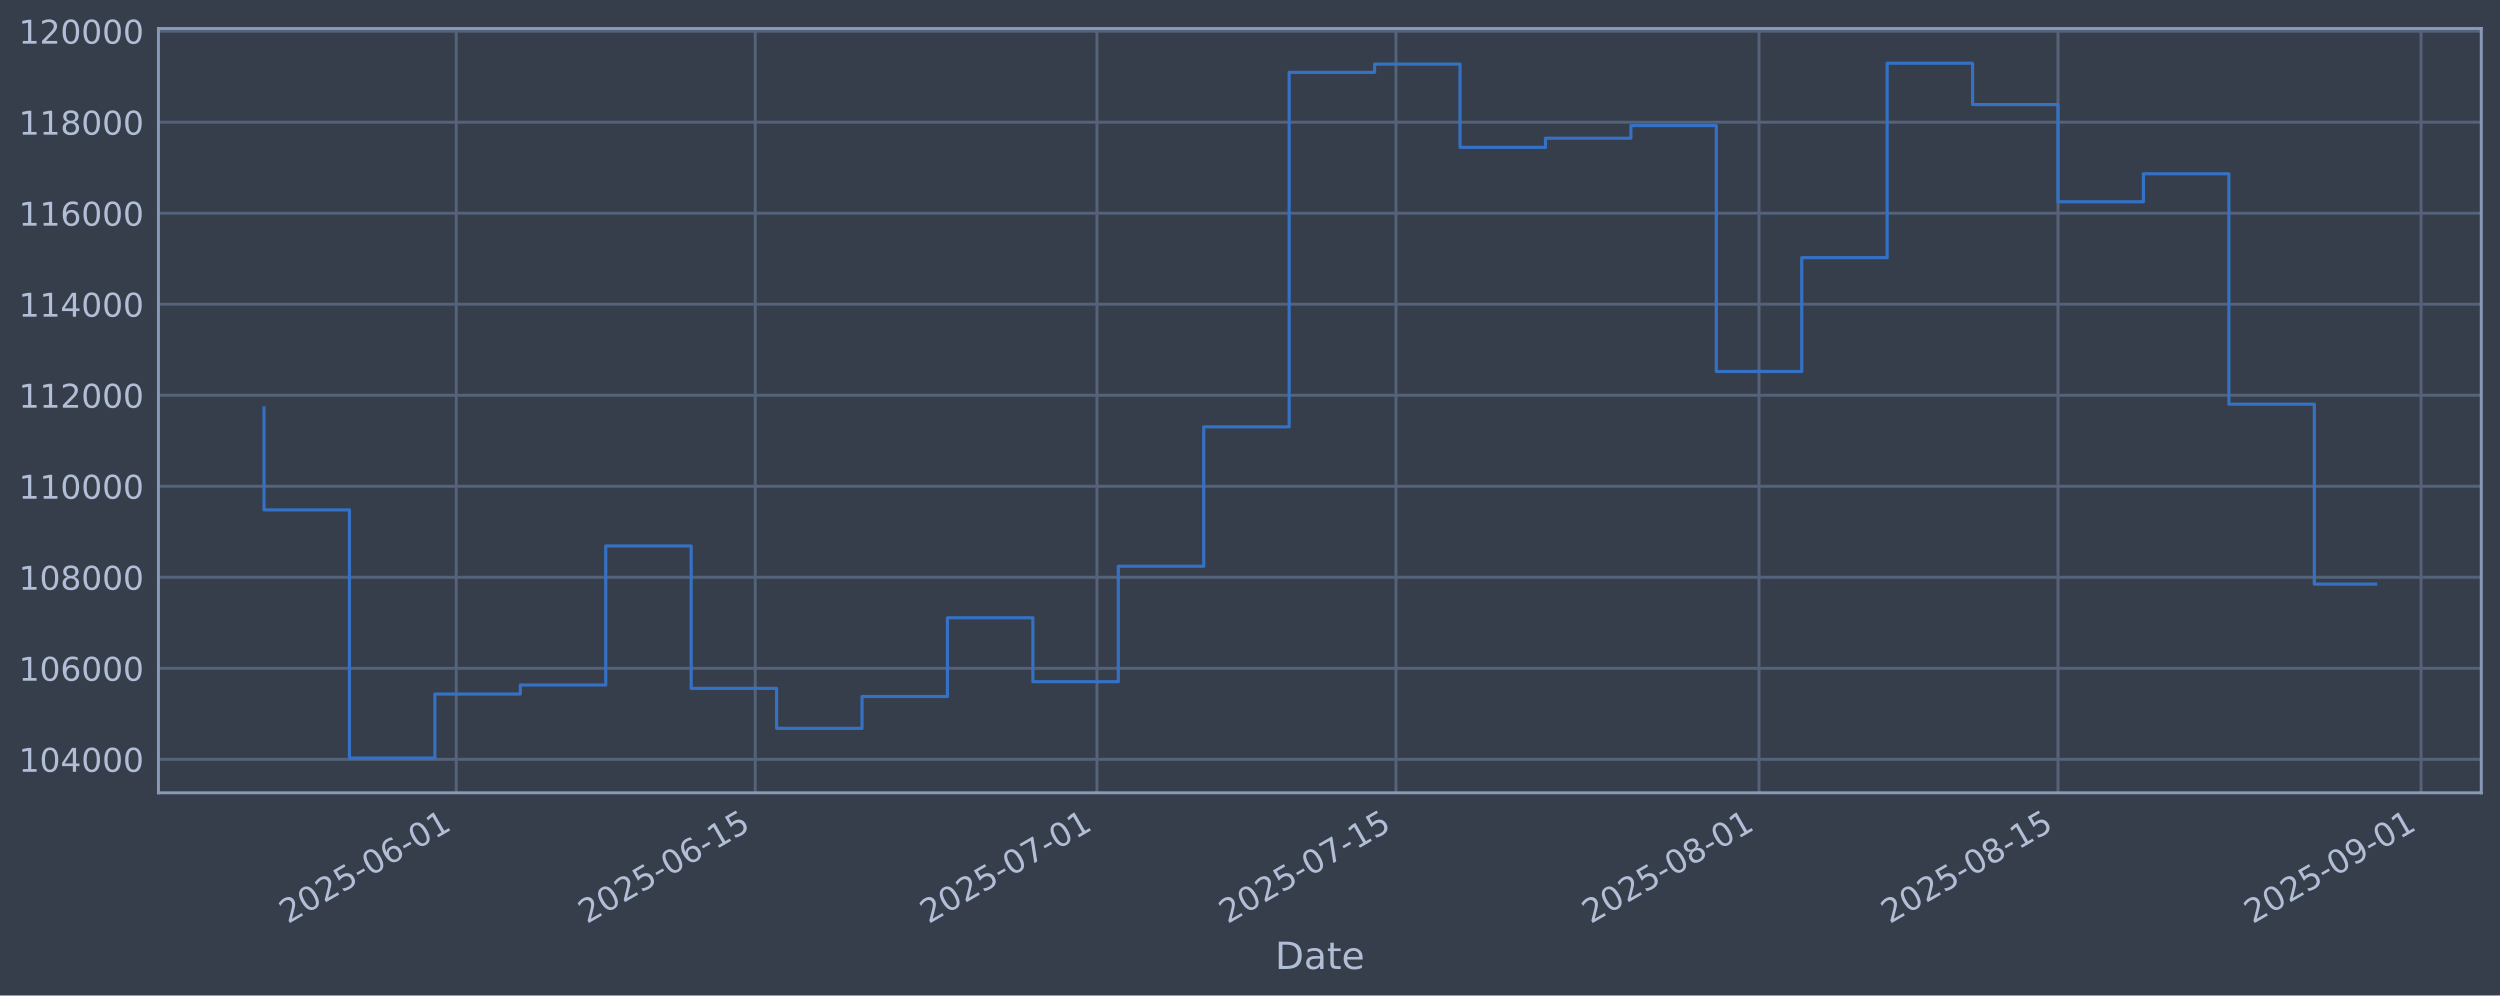
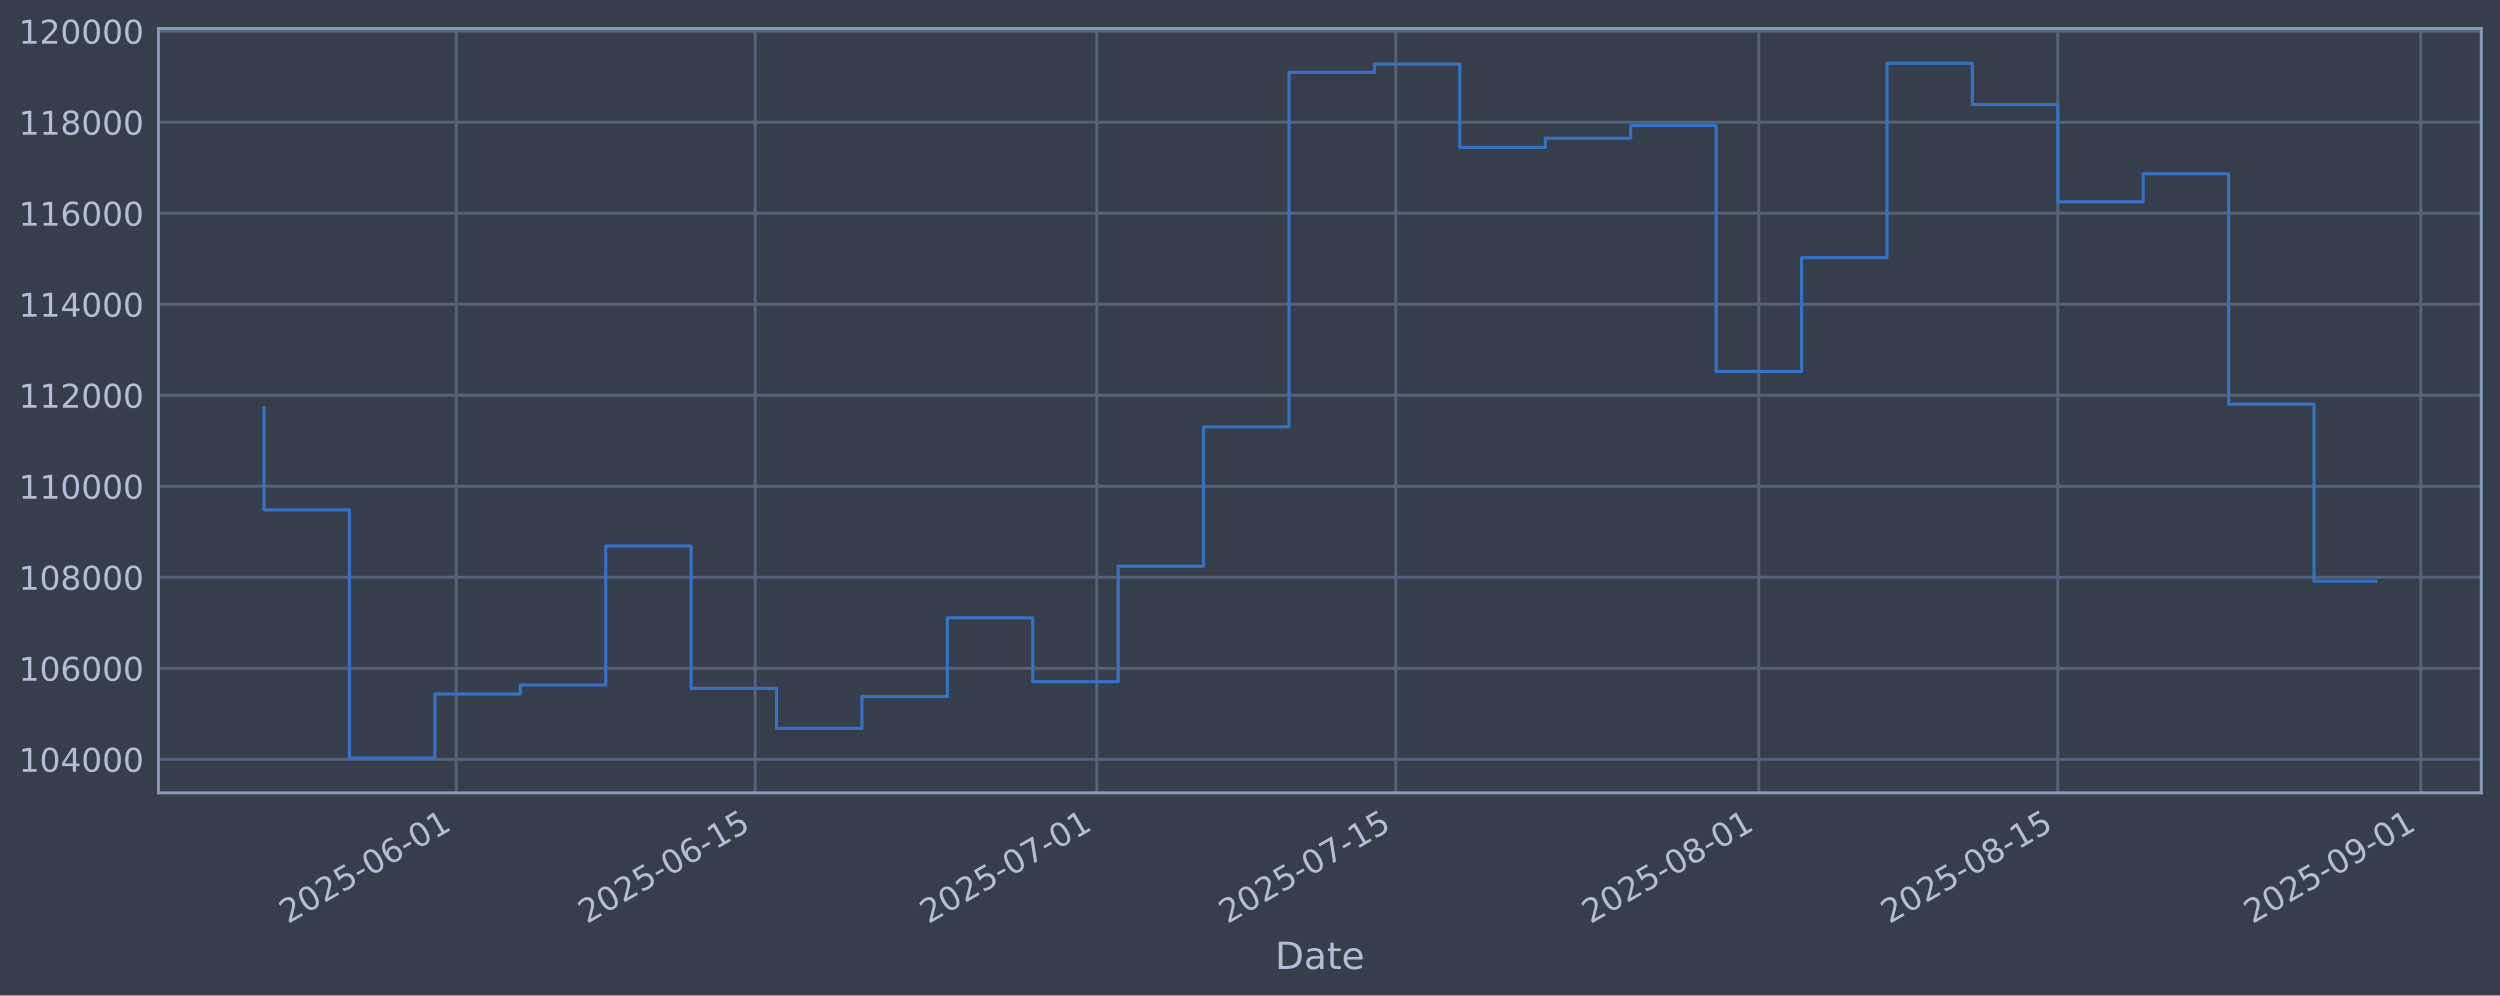
<svg xmlns="http://www.w3.org/2000/svg" xmlns:xlink="http://www.w3.org/1999/xlink" width="960.9pt" height="382.628pt" viewBox="0 0 960.9 382.628" version="1.1">
  <defs>
    <style type="text/css">*{stroke-linejoin: round; stroke-linecap: butt}</style>
  </defs>
  <g id="figure_1">
    <g id="patch_1">
      <path d="M 0 382.628  L 960.9 382.628  L 960.9 0  L 0 0  z " style="fill: #373e4b" />
    </g>
    <g id="axes_1">
      <g id="patch_2">
        <path d="M 60.901 304.718  L 953.701 304.718  L 953.701 10.958  L 60.901 10.958  z " style="fill: #373e4b" />
      </g>
      <g id="matplotlib.axis_1">
        <g id="xtick_1">
          <g id="line2d_1">
-             <path d="M 175.361 304.718  L 175.361 10.958  " clip-path="url(#pbf0af73d80)" style="fill: none; stroke: #546379; stroke-width: 1.12; stroke-linecap: square" />
+             <path d="M 175.351 304.718  L 175.351 10.958  " clip-path="url(#paccf945854)" style="fill: none; stroke: #546379; stroke-width: 1.12; stroke-linecap: square" />
          </g>
          <g id="line2d_2" />
          <g id="text_1">
-             <g style="fill: #b1bed6" transform="translate(110.6358 355.2226) rotate(-30) scale(0.126 -0.126)">
+             <g style="fill: #b1bed6" transform="translate(110.6256 355.2226) rotate(-30) scale(0.126 -0.126)">
              <defs>
                <path id="DejaVuSans-32" d="M 1228 531  L 3431 531  L 3431 0  L 469 0  L 469 531  Q 828 903 1448 1529  Q 2069 2156 2228 2338  Q 2531 2678 2651 2914  Q 2772 3150 2772 3378  Q 2772 3750 2511 3984  Q 2250 4219 1831 4219  Q 1534 4219 1204 4116  Q 875 4013 500 3803  L 500 4441  Q 881 4594 1212 4672  Q 1544 4750 1819 4750  Q 2544 4750 2975 4387  Q 3406 4025 3406 3419  Q 3406 3131 3298 2873  Q 3191 2616 2906 2266  Q 2828 2175 2409 1742  Q 1991 1309 1228 531  z " transform="scale(0.015625)" />
                <path id="DejaVuSans-30" d="M 2034 4250  Q 1547 4250 1301 3770  Q 1056 3291 1056 2328  Q 1056 1369 1301 889  Q 1547 409 2034 409  Q 2525 409 2770 889  Q 3016 1369 3016 2328  Q 3016 3291 2770 3770  Q 2525 4250 2034 4250  z M 2034 4750  Q 2819 4750 3233 4129  Q 3647 3509 3647 2328  Q 3647 1150 3233 529  Q 2819 -91 2034 -91  Q 1250 -91 836 529  Q 422 1150 422 2328  Q 422 3509 836 4129  Q 1250 4750 2034 4750  z " transform="scale(0.015625)" />
                <path id="DejaVuSans-35" d="M 691 4666  L 3169 4666  L 3169 4134  L 1269 4134  L 1269 2991  Q 1406 3038 1543 3061  Q 1681 3084 1819 3084  Q 2600 3084 3056 2656  Q 3513 2228 3513 1497  Q 3513 744 3044 326  Q 2575 -91 1722 -91  Q 1428 -91 1123 -41  Q 819 9 494 109  L 494 744  Q 775 591 1075 516  Q 1375 441 1709 441  Q 2250 441 2565 725  Q 2881 1009 2881 1497  Q 2881 1984 2565 2268  Q 2250 2553 1709 2553  Q 1456 2553 1204 2497  Q 953 2441 691 2322  L 691 4666  z " transform="scale(0.015625)" />
                <path id="DejaVuSans-2d" d="M 313 2009  L 1997 2009  L 1997 1497  L 313 1497  L 313 2009  z " transform="scale(0.015625)" />
                <path id="DejaVuSans-36" d="M 2113 2584  Q 1688 2584 1439 2293  Q 1191 2003 1191 1497  Q 1191 994 1439 701  Q 1688 409 2113 409  Q 2538 409 2786 701  Q 3034 994 3034 1497  Q 3034 2003 2786 2293  Q 2538 2584 2113 2584  z M 3366 4563  L 3366 3988  Q 3128 4100 2886 4159  Q 2644 4219 2406 4219  Q 1781 4219 1451 3797  Q 1122 3375 1075 2522  Q 1259 2794 1537 2939  Q 1816 3084 2150 3084  Q 2853 3084 3261 2657  Q 3669 2231 3669 1497  Q 3669 778 3244 343  Q 2819 -91 2113 -91  Q 1303 -91 875 529  Q 447 1150 447 2328  Q 447 3434 972 4092  Q 1497 4750 2381 4750  Q 2619 4750 2861 4703  Q 3103 4656 3366 4563  z " transform="scale(0.015625)" />
                <path id="DejaVuSans-31" d="M 794 531  L 1825 531  L 1825 4091  L 703 3866  L 703 4441  L 1819 4666  L 2450 4666  L 2450 531  L 3481 531  L 3481 0  L 794 0  L 794 531  z " transform="scale(0.015625)" />
              </defs>
              <use xlink:href="#DejaVuSans-32" />
              <use xlink:href="#DejaVuSans-30" transform="translate(63.62305 0)" />
              <use xlink:href="#DejaVuSans-32" transform="translate(127.2461 0)" />
              <use xlink:href="#DejaVuSans-35" transform="translate(190.8691 0)" />
              <use xlink:href="#DejaVuSans-2d" transform="translate(254.4922 0)" />
              <use xlink:href="#DejaVuSans-30" transform="translate(290.5762 0)" />
              <use xlink:href="#DejaVuSans-36" transform="translate(354.1992 0)" />
              <use xlink:href="#DejaVuSans-2d" transform="translate(417.8223 0)" />
              <use xlink:href="#DejaVuSans-30" transform="translate(453.9062 0)" />
              <use xlink:href="#DejaVuSans-31" transform="translate(517.5293 0)" />
            </g>
          </g>
        </g>
        <g id="xtick_2">
          <g id="line2d_3">
-             <path d="M 290.284 304.718  L 290.284 10.958  " clip-path="url(#pbf0af73d80)" style="fill: none; stroke: #546379; stroke-width: 1.12; stroke-linecap: square" />
+             <path d="M 290.258 304.718  L 290.258 10.958  " clip-path="url(#paccf945854)" style="fill: none; stroke: #546379; stroke-width: 1.12; stroke-linecap: square" />
          </g>
          <g id="line2d_4" />
          <g id="text_2">
-             <g style="fill: #b1bed6" transform="translate(225.5586 355.2226) rotate(-30) scale(0.126 -0.126)">
+             <g style="fill: #b1bed6" transform="translate(225.5326 355.2226) rotate(-30) scale(0.126 -0.126)">
              <use xlink:href="#DejaVuSans-32" />
              <use xlink:href="#DejaVuSans-30" transform="translate(63.62305 0)" />
              <use xlink:href="#DejaVuSans-32" transform="translate(127.2461 0)" />
              <use xlink:href="#DejaVuSans-35" transform="translate(190.8691 0)" />
              <use xlink:href="#DejaVuSans-2d" transform="translate(254.4922 0)" />
              <use xlink:href="#DejaVuSans-30" transform="translate(290.5762 0)" />
              <use xlink:href="#DejaVuSans-36" transform="translate(354.1992 0)" />
              <use xlink:href="#DejaVuSans-2d" transform="translate(417.8223 0)" />
              <use xlink:href="#DejaVuSans-31" transform="translate(453.9062 0)" />
              <use xlink:href="#DejaVuSans-35" transform="translate(517.5293 0)" />
            </g>
          </g>
        </g>
        <g id="xtick_3">
          <g id="line2d_5">
-             <path d="M 421.625 304.718  L 421.625 10.958  " clip-path="url(#pbf0af73d80)" style="fill: none; stroke: #546379; stroke-width: 1.12; stroke-linecap: square" />
+             <path d="M 421.58 304.718  L 421.58 10.958  " clip-path="url(#paccf945854)" style="fill: none; stroke: #546379; stroke-width: 1.12; stroke-linecap: square" />
          </g>
          <g id="line2d_6" />
          <g id="text_3">
-             <g style="fill: #b1bed6" transform="translate(356.899 355.2226) rotate(-30) scale(0.126 -0.126)">
+             <g style="fill: #b1bed6" transform="translate(356.8548 355.2226) rotate(-30) scale(0.126 -0.126)">
              <defs>
                <path id="DejaVuSans-37" d="M 525 4666  L 3525 4666  L 3525 4397  L 1831 0  L 1172 0  L 2766 4134  L 525 4134  L 525 4666  z " transform="scale(0.015625)" />
              </defs>
              <use xlink:href="#DejaVuSans-32" />
              <use xlink:href="#DejaVuSans-30" transform="translate(63.62305 0)" />
              <use xlink:href="#DejaVuSans-32" transform="translate(127.2461 0)" />
              <use xlink:href="#DejaVuSans-35" transform="translate(190.8691 0)" />
              <use xlink:href="#DejaVuSans-2d" transform="translate(254.4922 0)" />
              <use xlink:href="#DejaVuSans-30" transform="translate(290.5762 0)" />
              <use xlink:href="#DejaVuSans-37" transform="translate(354.1992 0)" />
              <use xlink:href="#DejaVuSans-2d" transform="translate(417.8223 0)" />
              <use xlink:href="#DejaVuSans-30" transform="translate(453.9062 0)" />
              <use xlink:href="#DejaVuSans-31" transform="translate(517.5293 0)" />
            </g>
          </g>
        </g>
        <g id="xtick_4">
          <g id="line2d_7">
-             <path d="M 536.547 304.718  L 536.547 10.958  " clip-path="url(#pbf0af73d80)" style="fill: none; stroke: #546379; stroke-width: 1.12; stroke-linecap: square" />
+             <path d="M 536.487 304.718  L 536.487 10.958  " clip-path="url(#paccf945854)" style="fill: none; stroke: #546379; stroke-width: 1.12; stroke-linecap: square" />
          </g>
          <g id="line2d_8" />
          <g id="text_4">
-             <g style="fill: #b1bed6" transform="translate(471.8218 355.2226) rotate(-30) scale(0.126 -0.126)">
+             <g style="fill: #b1bed6" transform="translate(471.7618 355.2226) rotate(-30) scale(0.126 -0.126)">
              <use xlink:href="#DejaVuSans-32" />
              <use xlink:href="#DejaVuSans-30" transform="translate(63.62305 0)" />
              <use xlink:href="#DejaVuSans-32" transform="translate(127.2461 0)" />
              <use xlink:href="#DejaVuSans-35" transform="translate(190.8691 0)" />
              <use xlink:href="#DejaVuSans-2d" transform="translate(254.4922 0)" />
              <use xlink:href="#DejaVuSans-30" transform="translate(290.5762 0)" />
              <use xlink:href="#DejaVuSans-37" transform="translate(354.1992 0)" />
              <use xlink:href="#DejaVuSans-2d" transform="translate(417.8223 0)" />
              <use xlink:href="#DejaVuSans-31" transform="translate(453.9062 0)" />
              <use xlink:href="#DejaVuSans-35" transform="translate(517.5293 0)" />
            </g>
          </g>
        </g>
        <g id="xtick_5">
          <g id="line2d_9">
-             <path d="M 676.097 304.718  L 676.097 10.958  " clip-path="url(#pbf0af73d80)" style="fill: none; stroke: #546379; stroke-width: 1.12; stroke-linecap: square" />
+             <path d="M 676.017 304.718  L 676.017 10.958  " clip-path="url(#paccf945854)" style="fill: none; stroke: #546379; stroke-width: 1.12; stroke-linecap: square" />
          </g>
          <g id="line2d_10" />
          <g id="text_5">
-             <g style="fill: #b1bed6" transform="translate(611.371 355.2226) rotate(-30) scale(0.126 -0.126)">
+             <g style="fill: #b1bed6" transform="translate(611.2917 355.2226) rotate(-30) scale(0.126 -0.126)">
              <defs>
                <path id="DejaVuSans-38" d="M 2034 2216  Q 1584 2216 1326 1975  Q 1069 1734 1069 1313  Q 1069 891 1326 650  Q 1584 409 2034 409  Q 2484 409 2743 651  Q 3003 894 3003 1313  Q 3003 1734 2745 1975  Q 2488 2216 2034 2216  z M 1403 2484  Q 997 2584 770 2862  Q 544 3141 544 3541  Q 544 4100 942 4425  Q 1341 4750 2034 4750  Q 2731 4750 3128 4425  Q 3525 4100 3525 3541  Q 3525 3141 3298 2862  Q 3072 2584 2669 2484  Q 3125 2378 3379 2068  Q 3634 1759 3634 1313  Q 3634 634 3220 271  Q 2806 -91 2034 -91  Q 1263 -91 848 271  Q 434 634 434 1313  Q 434 1759 690 2068  Q 947 2378 1403 2484  z M 1172 3481  Q 1172 3119 1398 2916  Q 1625 2713 2034 2713  Q 2441 2713 2670 2916  Q 2900 3119 2900 3481  Q 2900 3844 2670 4047  Q 2441 4250 2034 4250  Q 1625 4250 1398 4047  Q 1172 3844 1172 3481  z " transform="scale(0.015625)" />
              </defs>
              <use xlink:href="#DejaVuSans-32" />
              <use xlink:href="#DejaVuSans-30" transform="translate(63.62305 0)" />
              <use xlink:href="#DejaVuSans-32" transform="translate(127.2461 0)" />
              <use xlink:href="#DejaVuSans-35" transform="translate(190.8691 0)" />
              <use xlink:href="#DejaVuSans-2d" transform="translate(254.4922 0)" />
              <use xlink:href="#DejaVuSans-30" transform="translate(290.5762 0)" />
              <use xlink:href="#DejaVuSans-38" transform="translate(354.1992 0)" />
              <use xlink:href="#DejaVuSans-2d" transform="translate(417.8223 0)" />
              <use xlink:href="#DejaVuSans-30" transform="translate(453.9062 0)" />
              <use xlink:href="#DejaVuSans-31" transform="translate(517.5293 0)" />
            </g>
          </g>
        </g>
        <g id="xtick_6">
          <g id="line2d_11">
-             <path d="M 791.019 304.718  L 791.019 10.958  " clip-path="url(#pbf0af73d80)" style="fill: none; stroke: #546379; stroke-width: 1.12; stroke-linecap: square" />
+             <path d="M 790.924 304.718  L 790.924 10.958  " clip-path="url(#paccf945854)" style="fill: none; stroke: #546379; stroke-width: 1.12; stroke-linecap: square" />
          </g>
          <g id="line2d_12" />
          <g id="text_6">
-             <g style="fill: #b1bed6" transform="translate(726.2938 355.2226) rotate(-30) scale(0.126 -0.126)">
+             <g style="fill: #b1bed6" transform="translate(726.1987 355.2226) rotate(-30) scale(0.126 -0.126)">
              <use xlink:href="#DejaVuSans-32" />
              <use xlink:href="#DejaVuSans-30" transform="translate(63.62305 0)" />
              <use xlink:href="#DejaVuSans-32" transform="translate(127.2461 0)" />
              <use xlink:href="#DejaVuSans-35" transform="translate(190.8691 0)" />
              <use xlink:href="#DejaVuSans-2d" transform="translate(254.4922 0)" />
              <use xlink:href="#DejaVuSans-30" transform="translate(290.5762 0)" />
              <use xlink:href="#DejaVuSans-38" transform="translate(354.1992 0)" />
              <use xlink:href="#DejaVuSans-2d" transform="translate(417.8223 0)" />
              <use xlink:href="#DejaVuSans-31" transform="translate(453.9062 0)" />
              <use xlink:href="#DejaVuSans-35" transform="translate(517.5293 0)" />
            </g>
          </g>
        </g>
        <g id="xtick_7">
          <g id="line2d_13">
-             <path d="M 930.569 304.718  L 930.569 10.958  " clip-path="url(#pbf0af73d80)" style="fill: none; stroke: #546379; stroke-width: 1.12; stroke-linecap: square" />
+             <path d="M 930.454 304.718  L 930.454 10.958  " clip-path="url(#paccf945854)" style="fill: none; stroke: #546379; stroke-width: 1.12; stroke-linecap: square" />
          </g>
          <g id="line2d_14" />
          <g id="text_7">
-             <g style="fill: #b1bed6" transform="translate(865.843 355.2226) rotate(-30) scale(0.126 -0.126)">
+             <g style="fill: #b1bed6" transform="translate(865.7286 355.2226) rotate(-30) scale(0.126 -0.126)">
              <defs>
                <path id="DejaVuSans-39" d="M 703 97  L 703 672  Q 941 559 1184 500  Q 1428 441 1663 441  Q 2288 441 2617 861  Q 2947 1281 2994 2138  Q 2813 1869 2534 1725  Q 2256 1581 1919 1581  Q 1219 1581 811 2004  Q 403 2428 403 3163  Q 403 3881 828 4315  Q 1253 4750 1959 4750  Q 2769 4750 3195 4129  Q 3622 3509 3622 2328  Q 3622 1225 3098 567  Q 2575 -91 1691 -91  Q 1453 -91 1209 -44  Q 966 3 703 97  z M 1959 2075  Q 2384 2075 2632 2365  Q 2881 2656 2881 3163  Q 2881 3666 2632 3958  Q 2384 4250 1959 4250  Q 1534 4250 1286 3958  Q 1038 3666 1038 3163  Q 1038 2656 1286 2365  Q 1534 2075 1959 2075  z " transform="scale(0.015625)" />
              </defs>
              <use xlink:href="#DejaVuSans-32" />
              <use xlink:href="#DejaVuSans-30" transform="translate(63.62305 0)" />
              <use xlink:href="#DejaVuSans-32" transform="translate(127.2461 0)" />
              <use xlink:href="#DejaVuSans-35" transform="translate(190.8691 0)" />
              <use xlink:href="#DejaVuSans-2d" transform="translate(254.4922 0)" />
              <use xlink:href="#DejaVuSans-30" transform="translate(290.5762 0)" />
              <use xlink:href="#DejaVuSans-39" transform="translate(354.1992 0)" />
              <use xlink:href="#DejaVuSans-2d" transform="translate(417.8223 0)" />
              <use xlink:href="#DejaVuSans-30" transform="translate(453.9062 0)" />
              <use xlink:href="#DejaVuSans-31" transform="translate(517.5293 0)" />
            </g>
          </g>
        </g>
        <g id="text_8">
          <g style="fill: #b1bed6" transform="translate(490.0914 372.4337) scale(0.144 -0.144)">
            <defs>
              <path id="DejaVuSans-44" d="M 1259 4147  L 1259 519  L 2022 519  Q 2988 519 3436 956  Q 3884 1394 3884 2338  Q 3884 3275 3436 3711  Q 2988 4147 2022 4147  L 1259 4147  z M 628 4666  L 1925 4666  Q 3281 4666 3915 4102  Q 4550 3538 4550 2338  Q 4550 1131 3912 565  Q 3275 0 1925 0  L 628 0  L 628 4666  z " transform="scale(0.015625)" />
              <path id="DejaVuSans-61" d="M 2194 1759  Q 1497 1759 1228 1600  Q 959 1441 959 1056  Q 959 750 1161 570  Q 1363 391 1709 391  Q 2188 391 2477 730  Q 2766 1069 2766 1631  L 2766 1759  L 2194 1759  z M 3341 1997  L 3341 0  L 2766 0  L 2766 531  Q 2569 213 2275 61  Q 1981 -91 1556 -91  Q 1019 -91 701 211  Q 384 513 384 1019  Q 384 1609 779 1909  Q 1175 2209 1959 2209  L 2766 2209  L 2766 2266  Q 2766 2663 2505 2880  Q 2244 3097 1772 3097  Q 1472 3097 1187 3025  Q 903 2953 641 2809  L 641 3341  Q 956 3463 1253 3523  Q 1550 3584 1831 3584  Q 2591 3584 2966 3190  Q 3341 2797 3341 1997  z " transform="scale(0.015625)" />
              <path id="DejaVuSans-74" d="M 1172 4494  L 1172 3500  L 2356 3500  L 2356 3053  L 1172 3053  L 1172 1153  Q 1172 725 1289 603  Q 1406 481 1766 481  L 2356 481  L 2356 0  L 1766 0  Q 1100 0 847 248  Q 594 497 594 1153  L 594 3053  L 172 3053  L 172 3500  L 594 3500  L 594 4494  L 1172 4494  z " transform="scale(0.015625)" />
              <path id="DejaVuSans-65" d="M 3597 1894  L 3597 1613  L 953 1613  Q 991 1019 1311 708  Q 1631 397 2203 397  Q 2534 397 2845 478  Q 3156 559 3463 722  L 3463 178  Q 3153 47 2828 -22  Q 2503 -91 2169 -91  Q 1331 -91 842 396  Q 353 884 353 1716  Q 353 2575 817 3079  Q 1281 3584 2069 3584  Q 2775 3584 3186 3129  Q 3597 2675 3597 1894  z M 3022 2063  Q 3016 2534 2758 2815  Q 2500 3097 2075 3097  Q 1594 3097 1305 2825  Q 1016 2553 972 2059  L 3022 2063  z " transform="scale(0.015625)" />
            </defs>
            <use xlink:href="#DejaVuSans-44" />
            <use xlink:href="#DejaVuSans-61" transform="translate(77.00195 0)" />
            <use xlink:href="#DejaVuSans-74" transform="translate(138.2812 0)" />
            <use xlink:href="#DejaVuSans-65" transform="translate(177.4902 0)" />
          </g>
        </g>
      </g>
      <g id="matplotlib.axis_2">
        <g id="ytick_1">
          <g id="line2d_15">
-             <path d="M 60.901 291.85  L 953.701 291.85  " clip-path="url(#pbf0af73d80)" style="fill: none; stroke: #546379; stroke-width: 1.12; stroke-linecap: square" />
+             <path d="M 60.901 291.85  L 953.701 291.85  " clip-path="url(#paccf945854)" style="fill: none; stroke: #546379; stroke-width: 1.12; stroke-linecap: square" />
          </g>
          <g id="line2d_16" />
          <g id="text_9">
            <g style="fill: #b1bed6" transform="translate(7.2 296.6367) scale(0.126 -0.126)">
              <defs>
                <path id="DejaVuSans-34" d="M 2419 4116  L 825 1625  L 2419 1625  L 2419 4116  z M 2253 4666  L 3047 4666  L 3047 1625  L 3713 1625  L 3713 1100  L 3047 1100  L 3047 0  L 2419 0  L 2419 1100  L 313 1100  L 313 1709  L 2253 4666  z " transform="scale(0.015625)" />
              </defs>
              <use xlink:href="#DejaVuSans-31" />
              <use xlink:href="#DejaVuSans-30" transform="translate(63.62305 0)" />
              <use xlink:href="#DejaVuSans-34" transform="translate(127.2461 0)" />
              <use xlink:href="#DejaVuSans-30" transform="translate(190.8691 0)" />
              <use xlink:href="#DejaVuSans-30" transform="translate(254.4922 0)" />
              <use xlink:href="#DejaVuSans-30" transform="translate(318.1152 0)" />
            </g>
          </g>
        </g>
        <g id="ytick_2">
          <g id="line2d_17">
-             <path d="M 60.901 256.867  L 953.701 256.867  " clip-path="url(#pbf0af73d80)" style="fill: none; stroke: #546379; stroke-width: 1.12; stroke-linecap: square" />
+             <path d="M 60.901 256.867  L 953.701 256.867  " clip-path="url(#paccf945854)" style="fill: none; stroke: #546379; stroke-width: 1.12; stroke-linecap: square" />
          </g>
          <g id="line2d_18" />
          <g id="text_10">
            <g style="fill: #b1bed6" transform="translate(7.2 261.6538) scale(0.126 -0.126)">
              <use xlink:href="#DejaVuSans-31" />
              <use xlink:href="#DejaVuSans-30" transform="translate(63.62305 0)" />
              <use xlink:href="#DejaVuSans-36" transform="translate(127.2461 0)" />
              <use xlink:href="#DejaVuSans-30" transform="translate(190.8691 0)" />
              <use xlink:href="#DejaVuSans-30" transform="translate(254.4922 0)" />
              <use xlink:href="#DejaVuSans-30" transform="translate(318.1152 0)" />
            </g>
          </g>
        </g>
        <g id="ytick_3">
          <g id="line2d_19">
-             <path d="M 60.901 221.884  L 953.701 221.884  " clip-path="url(#pbf0af73d80)" style="fill: none; stroke: #546379; stroke-width: 1.12; stroke-linecap: square" />
+             <path d="M 60.901 221.884  L 953.701 221.884  " clip-path="url(#paccf945854)" style="fill: none; stroke: #546379; stroke-width: 1.12; stroke-linecap: square" />
          </g>
          <g id="line2d_20" />
          <g id="text_11">
            <g style="fill: #b1bed6" transform="translate(7.2 226.671) scale(0.126 -0.126)">
              <use xlink:href="#DejaVuSans-31" />
              <use xlink:href="#DejaVuSans-30" transform="translate(63.62305 0)" />
              <use xlink:href="#DejaVuSans-38" transform="translate(127.2461 0)" />
              <use xlink:href="#DejaVuSans-30" transform="translate(190.8691 0)" />
              <use xlink:href="#DejaVuSans-30" transform="translate(254.4922 0)" />
              <use xlink:href="#DejaVuSans-30" transform="translate(318.1152 0)" />
            </g>
          </g>
        </g>
        <g id="ytick_4">
          <g id="line2d_21">
-             <path d="M 60.901 186.901  L 953.701 186.901  " clip-path="url(#pbf0af73d80)" style="fill: none; stroke: #546379; stroke-width: 1.12; stroke-linecap: square" />
+             <path d="M 60.901 186.901  L 953.701 186.901  " clip-path="url(#paccf945854)" style="fill: none; stroke: #546379; stroke-width: 1.12; stroke-linecap: square" />
          </g>
          <g id="line2d_22" />
          <g id="text_12">
            <g style="fill: #b1bed6" transform="translate(7.2 191.6882) scale(0.126 -0.126)">
              <use xlink:href="#DejaVuSans-31" />
              <use xlink:href="#DejaVuSans-31" transform="translate(63.62305 0)" />
              <use xlink:href="#DejaVuSans-30" transform="translate(127.2461 0)" />
              <use xlink:href="#DejaVuSans-30" transform="translate(190.8691 0)" />
              <use xlink:href="#DejaVuSans-30" transform="translate(254.4922 0)" />
              <use xlink:href="#DejaVuSans-30" transform="translate(318.1152 0)" />
            </g>
          </g>
        </g>
        <g id="ytick_5">
          <g id="line2d_23">
-             <path d="M 60.901 151.918  L 953.701 151.918  " clip-path="url(#pbf0af73d80)" style="fill: none; stroke: #546379; stroke-width: 1.12; stroke-linecap: square" />
+             <path d="M 60.901 151.918  L 953.701 151.918  " clip-path="url(#paccf945854)" style="fill: none; stroke: #546379; stroke-width: 1.12; stroke-linecap: square" />
          </g>
          <g id="line2d_24" />
          <g id="text_13">
            <g style="fill: #b1bed6" transform="translate(7.2 156.7053) scale(0.126 -0.126)">
              <use xlink:href="#DejaVuSans-31" />
              <use xlink:href="#DejaVuSans-31" transform="translate(63.62305 0)" />
              <use xlink:href="#DejaVuSans-32" transform="translate(127.2461 0)" />
              <use xlink:href="#DejaVuSans-30" transform="translate(190.8691 0)" />
              <use xlink:href="#DejaVuSans-30" transform="translate(254.4922 0)" />
              <use xlink:href="#DejaVuSans-30" transform="translate(318.1152 0)" />
            </g>
          </g>
        </g>
        <g id="ytick_6">
          <g id="line2d_25">
-             <path d="M 60.901 116.936  L 953.701 116.936  " clip-path="url(#pbf0af73d80)" style="fill: none; stroke: #546379; stroke-width: 1.12; stroke-linecap: square" />
+             <path d="M 60.901 116.936  L 953.701 116.936  " clip-path="url(#paccf945854)" style="fill: none; stroke: #546379; stroke-width: 1.12; stroke-linecap: square" />
          </g>
          <g id="line2d_26" />
          <g id="text_14">
            <g style="fill: #b1bed6" transform="translate(7.2 121.7225) scale(0.126 -0.126)">
              <use xlink:href="#DejaVuSans-31" />
              <use xlink:href="#DejaVuSans-31" transform="translate(63.62305 0)" />
              <use xlink:href="#DejaVuSans-34" transform="translate(127.2461 0)" />
              <use xlink:href="#DejaVuSans-30" transform="translate(190.8691 0)" />
              <use xlink:href="#DejaVuSans-30" transform="translate(254.4922 0)" />
              <use xlink:href="#DejaVuSans-30" transform="translate(318.1152 0)" />
            </g>
          </g>
        </g>
        <g id="ytick_7">
          <g id="line2d_27">
-             <path d="M 60.901 81.953  L 953.701 81.953  " clip-path="url(#pbf0af73d80)" style="fill: none; stroke: #546379; stroke-width: 1.12; stroke-linecap: square" />
+             <path d="M 60.901 81.953  L 953.701 81.953  " clip-path="url(#paccf945854)" style="fill: none; stroke: #546379; stroke-width: 1.12; stroke-linecap: square" />
          </g>
          <g id="line2d_28" />
          <g id="text_15">
            <g style="fill: #b1bed6" transform="translate(7.2 86.73969) scale(0.126 -0.126)">
              <use xlink:href="#DejaVuSans-31" />
              <use xlink:href="#DejaVuSans-31" transform="translate(63.62305 0)" />
              <use xlink:href="#DejaVuSans-36" transform="translate(127.2461 0)" />
              <use xlink:href="#DejaVuSans-30" transform="translate(190.8691 0)" />
              <use xlink:href="#DejaVuSans-30" transform="translate(254.4922 0)" />
              <use xlink:href="#DejaVuSans-30" transform="translate(318.1152 0)" />
            </g>
          </g>
        </g>
        <g id="ytick_8">
          <g id="line2d_29">
-             <path d="M 60.901 46.97  L 953.701 46.97  " clip-path="url(#pbf0af73d80)" style="fill: none; stroke: #546379; stroke-width: 1.12; stroke-linecap: square" />
+             <path d="M 60.901 46.97  L 953.701 46.97  " clip-path="url(#paccf945854)" style="fill: none; stroke: #546379; stroke-width: 1.12; stroke-linecap: square" />
          </g>
          <g id="line2d_30" />
          <g id="text_16">
            <g style="fill: #b1bed6" transform="translate(7.2 51.75686) scale(0.126 -0.126)">
              <use xlink:href="#DejaVuSans-31" />
              <use xlink:href="#DejaVuSans-31" transform="translate(63.62305 0)" />
              <use xlink:href="#DejaVuSans-38" transform="translate(127.2461 0)" />
              <use xlink:href="#DejaVuSans-30" transform="translate(190.8691 0)" />
              <use xlink:href="#DejaVuSans-30" transform="translate(254.4922 0)" />
              <use xlink:href="#DejaVuSans-30" transform="translate(318.1152 0)" />
            </g>
          </g>
        </g>
        <g id="ytick_9">
          <g id="line2d_31">
-             <path d="M 60.901 11.987  L 953.701 11.987  " clip-path="url(#pbf0af73d80)" style="fill: none; stroke: #546379; stroke-width: 1.12; stroke-linecap: square" />
+             <path d="M 60.901 11.987  L 953.701 11.987  " clip-path="url(#paccf945854)" style="fill: none; stroke: #546379; stroke-width: 1.12; stroke-linecap: square" />
          </g>
          <g id="line2d_32" />
          <g id="text_17">
            <g style="fill: #b1bed6" transform="translate(7.2 16.77403) scale(0.126 -0.126)">
              <use xlink:href="#DejaVuSans-31" />
              <use xlink:href="#DejaVuSans-32" transform="translate(63.62305 0)" />
              <use xlink:href="#DejaVuSans-30" transform="translate(127.2461 0)" />
              <use xlink:href="#DejaVuSans-30" transform="translate(190.8691 0)" />
              <use xlink:href="#DejaVuSans-30" transform="translate(254.4922 0)" />
              <use xlink:href="#DejaVuSans-30" transform="translate(318.1152 0)" />
            </g>
          </g>
        </g>
      </g>
      <g id="line2d_33">
-         <path d="M 101.482 156.778  L 101.482 195.974  L 134.317 195.974  L 134.317 291.366  L 167.153 291.366  L 167.153 266.759  L 199.988 266.759  L 199.988 263.286  L 232.823 263.286  L 232.823 209.841  L 265.658 209.841  L 265.658 264.586  L 298.493 264.586  L 298.493 279.95  L 331.328 279.95  L 331.328 267.706  L 364.163 267.706  L 364.163 237.446  L 396.998 237.446  L 396.998 262.012  L 429.833 262.012  L 429.833 217.631  L 462.668 217.631  L 462.668 164.07  L 495.503 164.07  L 495.503 27.81  L 528.339 27.81  L 528.339 24.636  L 561.174 24.636  L 561.174 56.646  L 594.009 56.646  L 594.009 53.121  L 626.844 53.121  L 626.844 48.272  L 659.679 48.272  L 659.679 142.793  L 692.514 142.793  L 692.514 99.016  L 725.349 99.016  L 725.349 24.311  L 758.184 24.311  L 758.184 40.185  L 791.019 40.185  L 791.019 77.56  L 823.854 77.56  L 823.854 66.788  L 856.69 66.788  L 856.69 155.356  L 889.525 155.356  L 889.525 224.501  L 913.119 224.501  " clip-path="url(#pbf0af73d80)" style="fill: none; stroke: #3572c6; stroke-width: 1.2; stroke-linecap: square" />
+         <path d="M 101.482 156.778  L 101.482 195.974  L 134.313 195.974  L 134.313 291.366  L 167.143 291.366  L 167.143 266.759  L 199.974 266.759  L 199.974 263.286  L 232.805 263.286  L 232.805 209.841  L 265.635 209.841  L 265.635 264.586  L 298.466 264.586  L 298.466 279.95  L 331.296 279.95  L 331.296 267.706  L 364.127 267.706  L 364.127 237.446  L 396.957 237.446  L 396.957 262.012  L 429.788 262.012  L 429.788 217.631  L 462.619 217.631  L 462.619 164.07  L 495.449 164.07  L 495.449 27.81  L 528.28 27.81  L 528.28 24.636  L 561.11 24.636  L 561.11 56.646  L 593.941 56.646  L 593.941 53.121  L 626.771 53.121  L 626.771 48.272  L 659.602 48.272  L 659.602 142.793  L 692.433 142.793  L 692.433 99.016  L 725.263 99.016  L 725.263 24.311  L 758.094 24.311  L 758.094 40.185  L 790.924 40.185  L 790.924 77.56  L 823.755 77.56  L 823.755 66.788  L 856.585 66.788  L 856.585 155.356  L 889.416 155.356  L 889.416 223.387  L 913.119 223.387  " clip-path="url(#paccf945854)" style="fill: none; stroke: #3572c6; stroke-width: 1.2; stroke-linecap: square" />
      </g>
      <g id="patch_3">
        <path d="M 60.901 304.718  L 60.901 10.958  " style="fill: none; stroke: #899ab8; stroke-width: 1.12; stroke-linejoin: miter; stroke-linecap: square" />
      </g>
      <g id="patch_4">
        <path d="M 953.701 304.718  L 953.701 10.958  " style="fill: none; stroke: #899ab8; stroke-width: 1.12; stroke-linejoin: miter; stroke-linecap: square" />
      </g>
      <g id="patch_5">
        <path d="M 60.901 304.718  L 953.701 304.718  " style="fill: none; stroke: #899ab8; stroke-width: 1.12; stroke-linejoin: miter; stroke-linecap: square" />
      </g>
      <g id="patch_6">
        <path d="M 60.901 10.958  L 953.701 10.958  " style="fill: none; stroke: #899ab8; stroke-width: 1.12; stroke-linejoin: miter; stroke-linecap: square" />
      </g>
    </g>
  </g>
  <defs>
-     <clipPath id="pbf0af73d80">
+     <clipPath id="paccf945854">
      <rect x="60.901" y="10.958" width="892.8" height="293.76" />
    </clipPath>
  </defs>
</svg>
